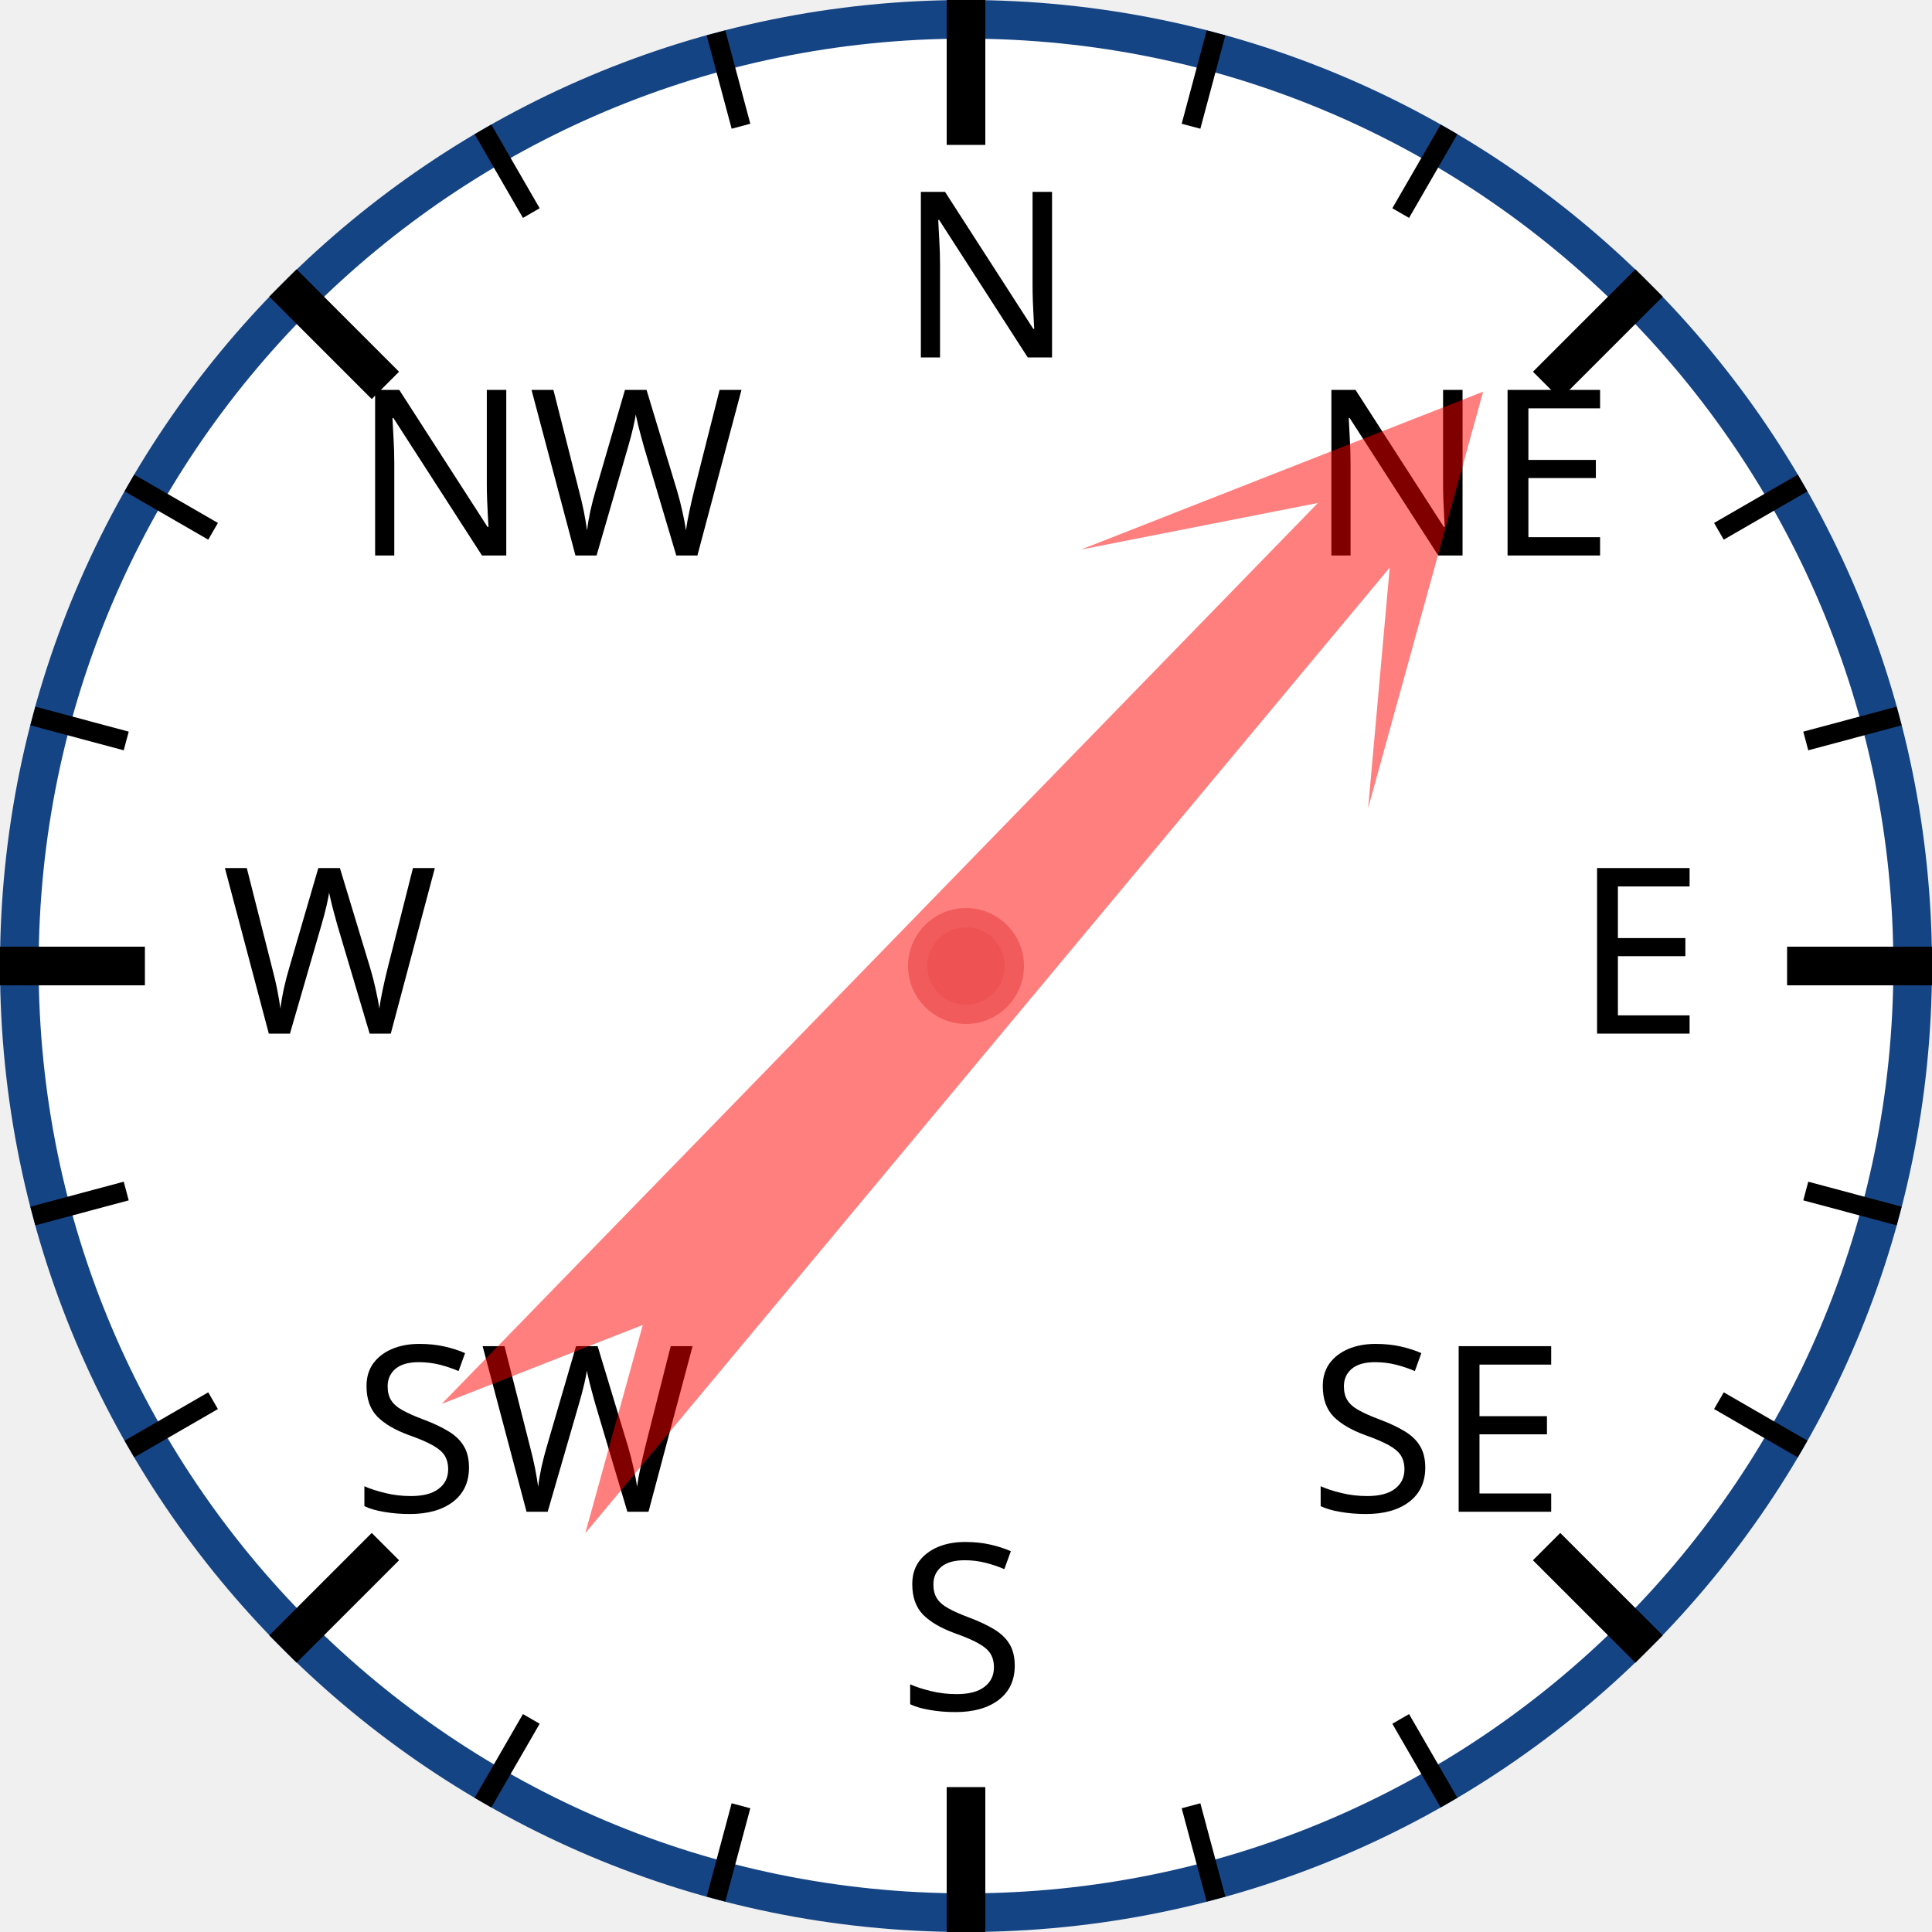
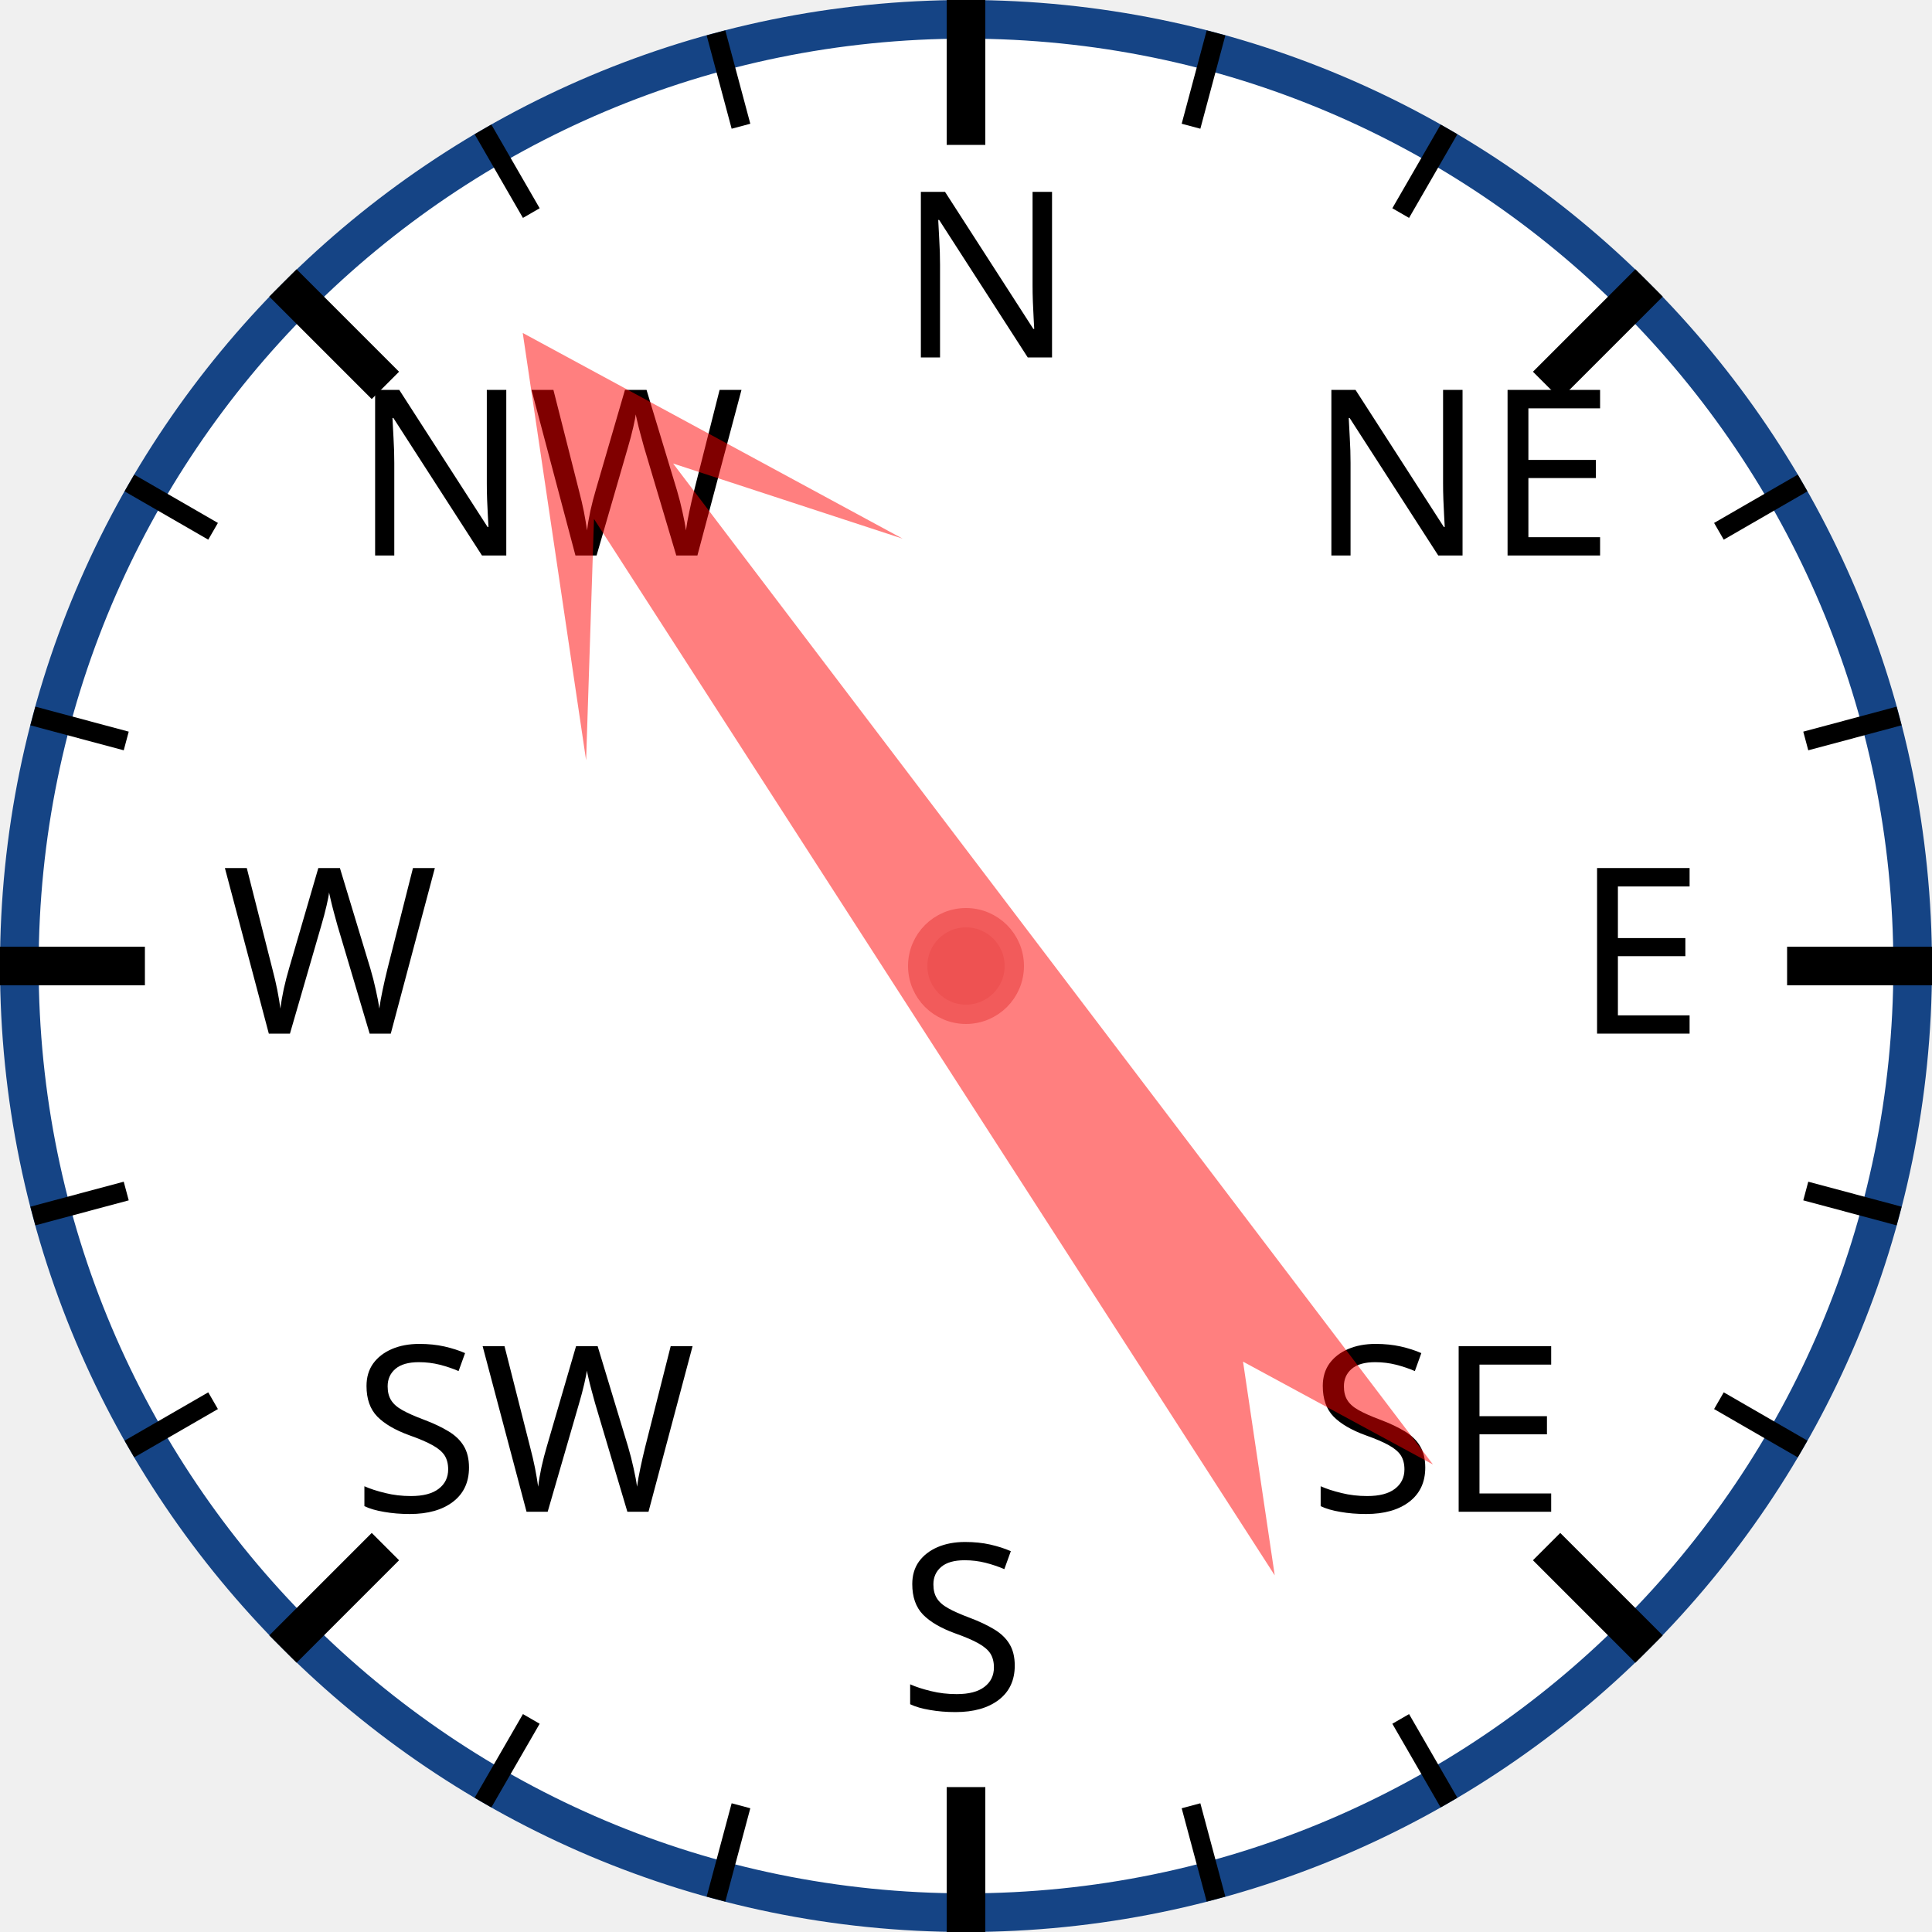
<svg xmlns="http://www.w3.org/2000/svg" width="120px" height="120px" viewBox="0 0 200 200">
  <circle cx="100" cy="100" r="98" style="fill: white; stroke: #154485; stroke-width: 4;" />
  <text x="93.0" y="37.0" style="font-family: sans-serif; font-size: 18pt;">N</text>
  <line x1="100.0" y1="0.0" x2="100.0" y2="15.0" style="stroke: black; stroke-width: 4;" />
  <line x1="74.118" y1="3.407" x2="76.706" y2="13.067" style="stroke: black; stroke-width: 2;" />
  <line x1="50" y1="13.397" x2="55" y2="22.058" style="stroke: black; stroke-width: 2;" />
  <text x="36.503" y="57.503" style="font-family: sans-serif; font-size: 18pt;">NW</text>
  <line x1="29.289" y1="29.289" x2="39.896" y2="39.896" style="stroke: black; stroke-width: 4;" />
  <line x1="13.397" y1="50" x2="22.058" y2="55" style="stroke: black; stroke-width: 2;" />
  <line x1="3.407" y1="74.118" x2="13.067" y2="76.706" style="stroke: black; stroke-width: 2;" />
  <text x="23.0" y="107.0" style="font-family: sans-serif; font-size: 18pt;">W</text>
  <line x1="0.0" y1="100.0" x2="15.0" y2="100.0" style="stroke: black; stroke-width: 4;" />
  <line x1="3.407" y1="125.882" x2="13.067" y2="123.294" style="stroke: black; stroke-width: 2;" />
  <line x1="13.397" y1="150" x2="22.058" y2="145" style="stroke: black; stroke-width: 2;" />
  <text x="36.503" y="156.497" style="font-family: sans-serif; font-size: 18pt;">SW</text>
  <line x1="29.289" y1="170.711" x2="39.896" y2="160.104" style="stroke: black; stroke-width: 4;" />
  <line x1="50" y1="186.603" x2="55" y2="177.942" style="stroke: black; stroke-width: 2;" />
  <line x1="74.118" y1="196.593" x2="76.706" y2="186.933" style="stroke: black; stroke-width: 2;" />
  <text x="93" y="177.0" style="font-family: sans-serif; font-size: 18pt;">S</text>
  <line x1="100" y1="200.0" x2="100" y2="185.0" style="stroke: black; stroke-width: 4;" />
  <line x1="125.882" y1="196.593" x2="123.294" y2="186.933" style="stroke: black; stroke-width: 2;" />
  <line x1="150.0" y1="186.603" x2="145.0" y2="177.942" style="stroke: black; stroke-width: 2;" />
  <text x="135.497" y="156.497" style="font-family: sans-serif; font-size: 18pt;">SE</text>
  <line x1="170.711" y1="170.711" x2="160.104" y2="160.104" style="stroke: black; stroke-width: 4;" />
  <line x1="186.603" y1="150" x2="177.942" y2="145" style="stroke: black; stroke-width: 2;" />
  <line x1="196.593" y1="125.882" x2="186.933" y2="123.294" style="stroke: black; stroke-width: 2;" />
  <text x="163.0" y="107" style="font-family: sans-serif; font-size: 18pt;">E</text>
  <line x1="200.0" y1="100" x2="185.0" y2="100" style="stroke: black; stroke-width: 4;" />
  <line x1="196.593" y1="74.118" x2="186.933" y2="76.706" style="stroke: black; stroke-width: 2;" />
  <line x1="186.603" y1="50" x2="177.942" y2="55" style="stroke: black; stroke-width: 2;" />
  <text x="135.497" y="57.503" style="font-family: sans-serif; font-size: 18pt;">NE</text>
  <line x1="170.711" y1="29.289" x2="160.104" y2="39.896" style="stroke: black; stroke-width: 4;" />
  <line x1="150" y1="13.397" x2="145" y2="22.058" style="stroke: black; stroke-width: 2;" />
  <line x1="125.882" y1="3.407" x2="123.294" y2="13.067" style="stroke: black; stroke-width: 2;" />
-   <polygon points="100 20 120 60 105 40 110 170 100 150 90 170 95 40 80 60" style="fill: red; fill-opacity: 0.5;" transform="rotate(42,100,100)" />
+   <polygon points="100 20 120 60 105 40 110 170 100 150 90 170 95 40 80 60" style="fill: red; fill-opacity: 0.5;" transform="rotate(325,100,100)" />
  <circle cx="100" cy="100" r="5" style="fill: #EE5252; stroke: #F25B5B; stroke-width: 2;" />
</svg>
